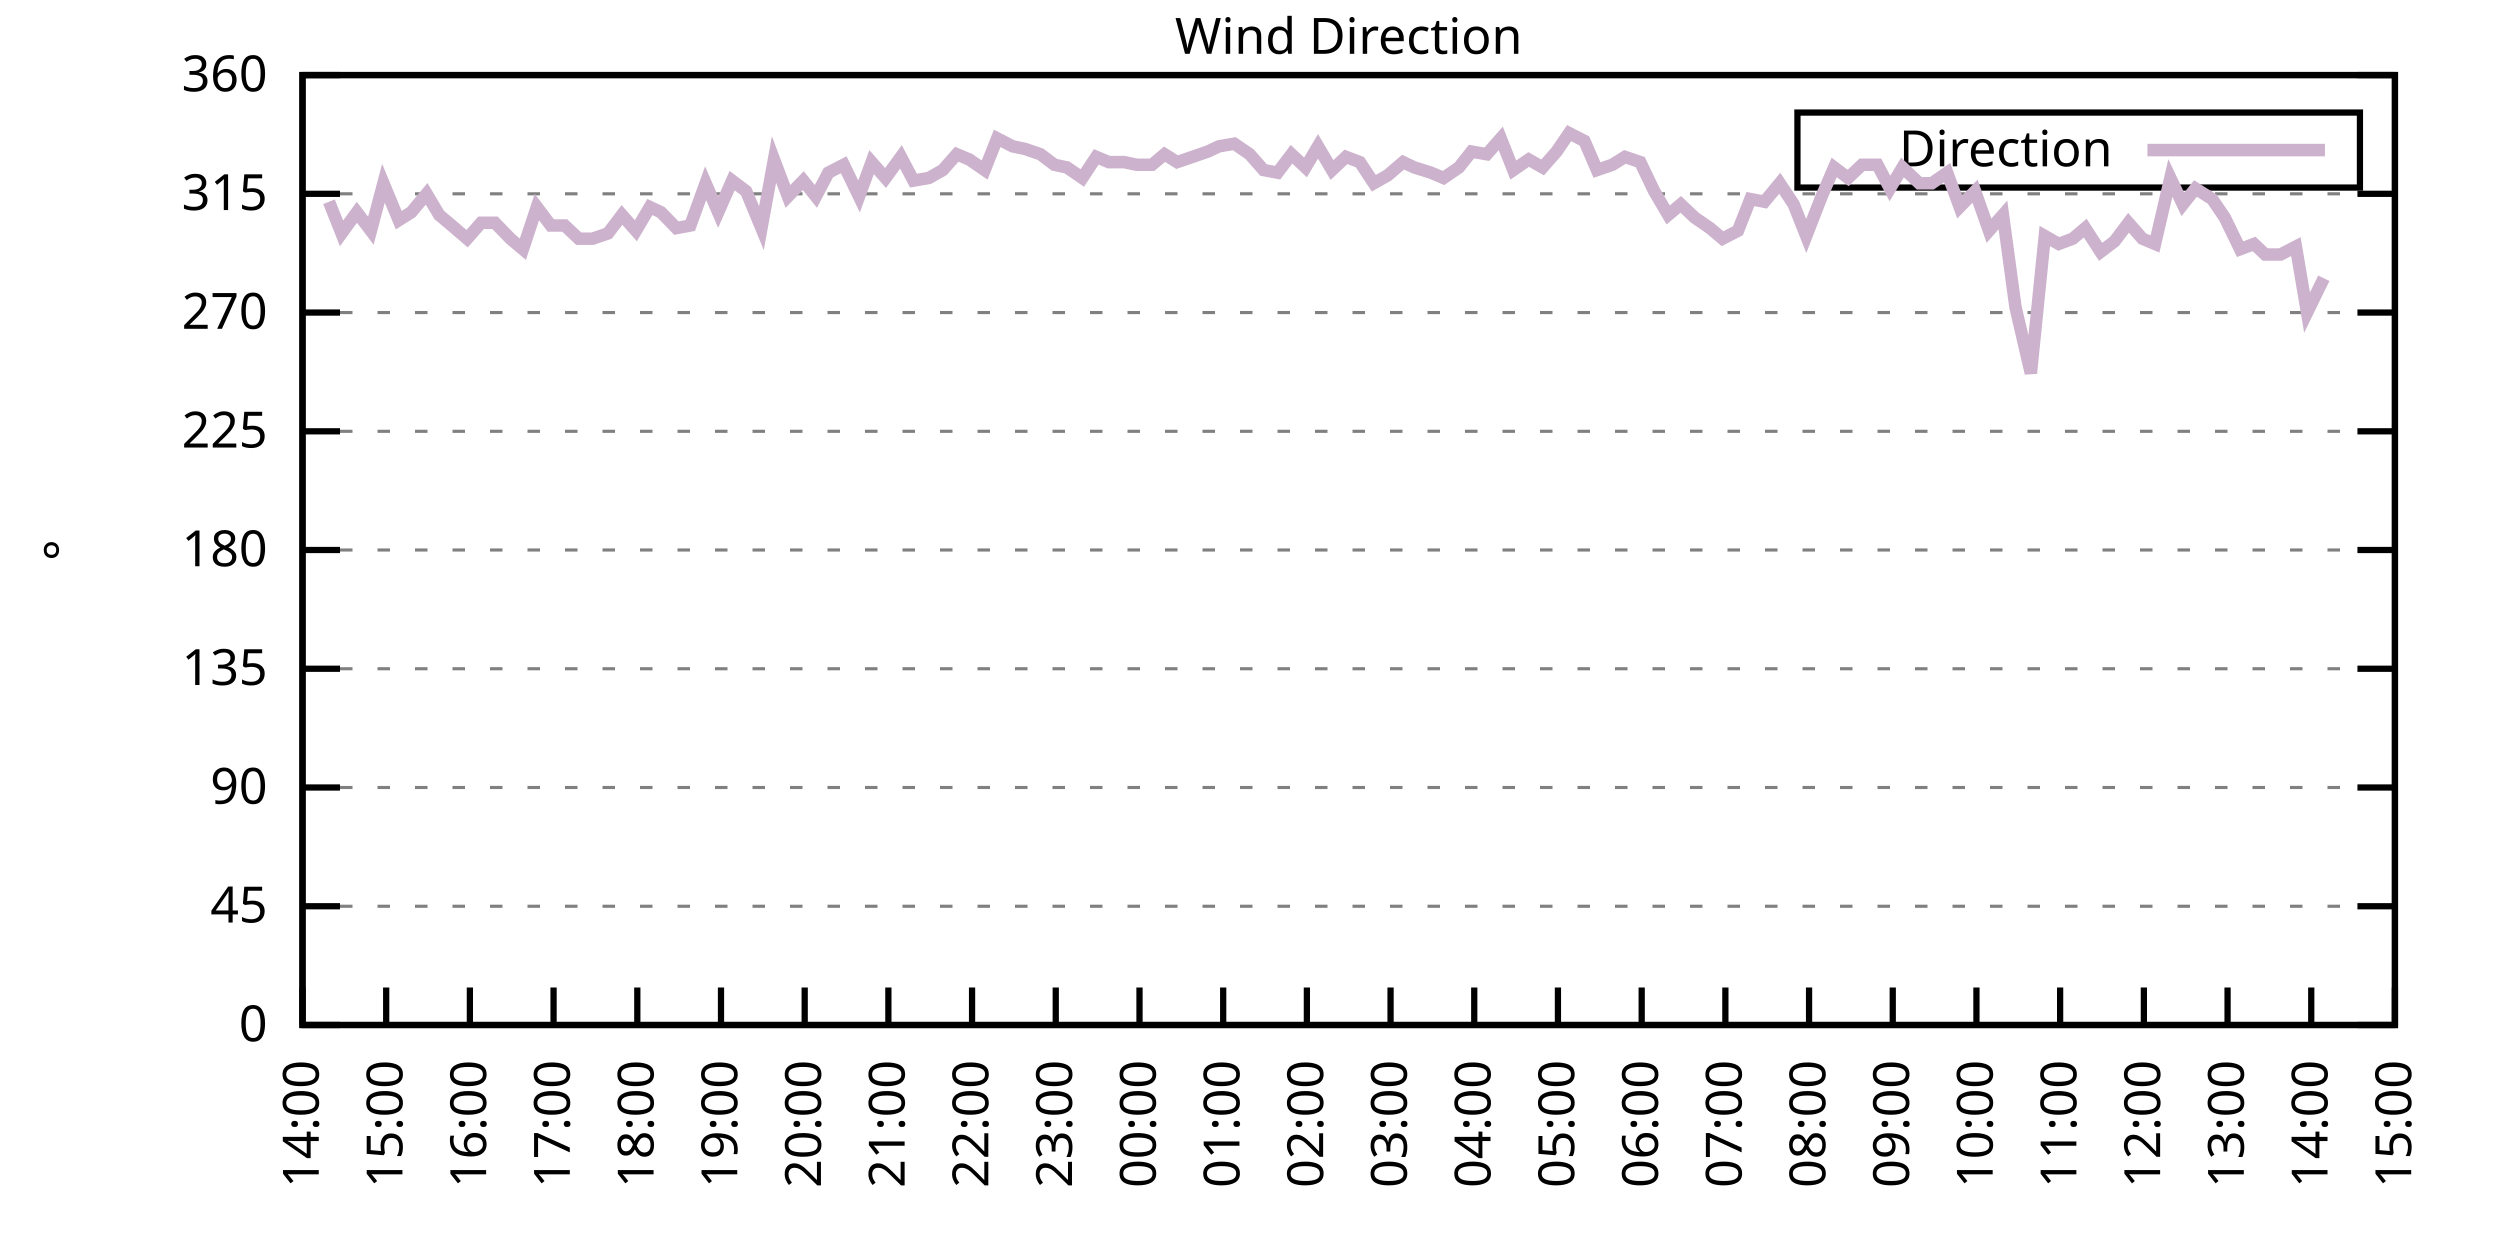
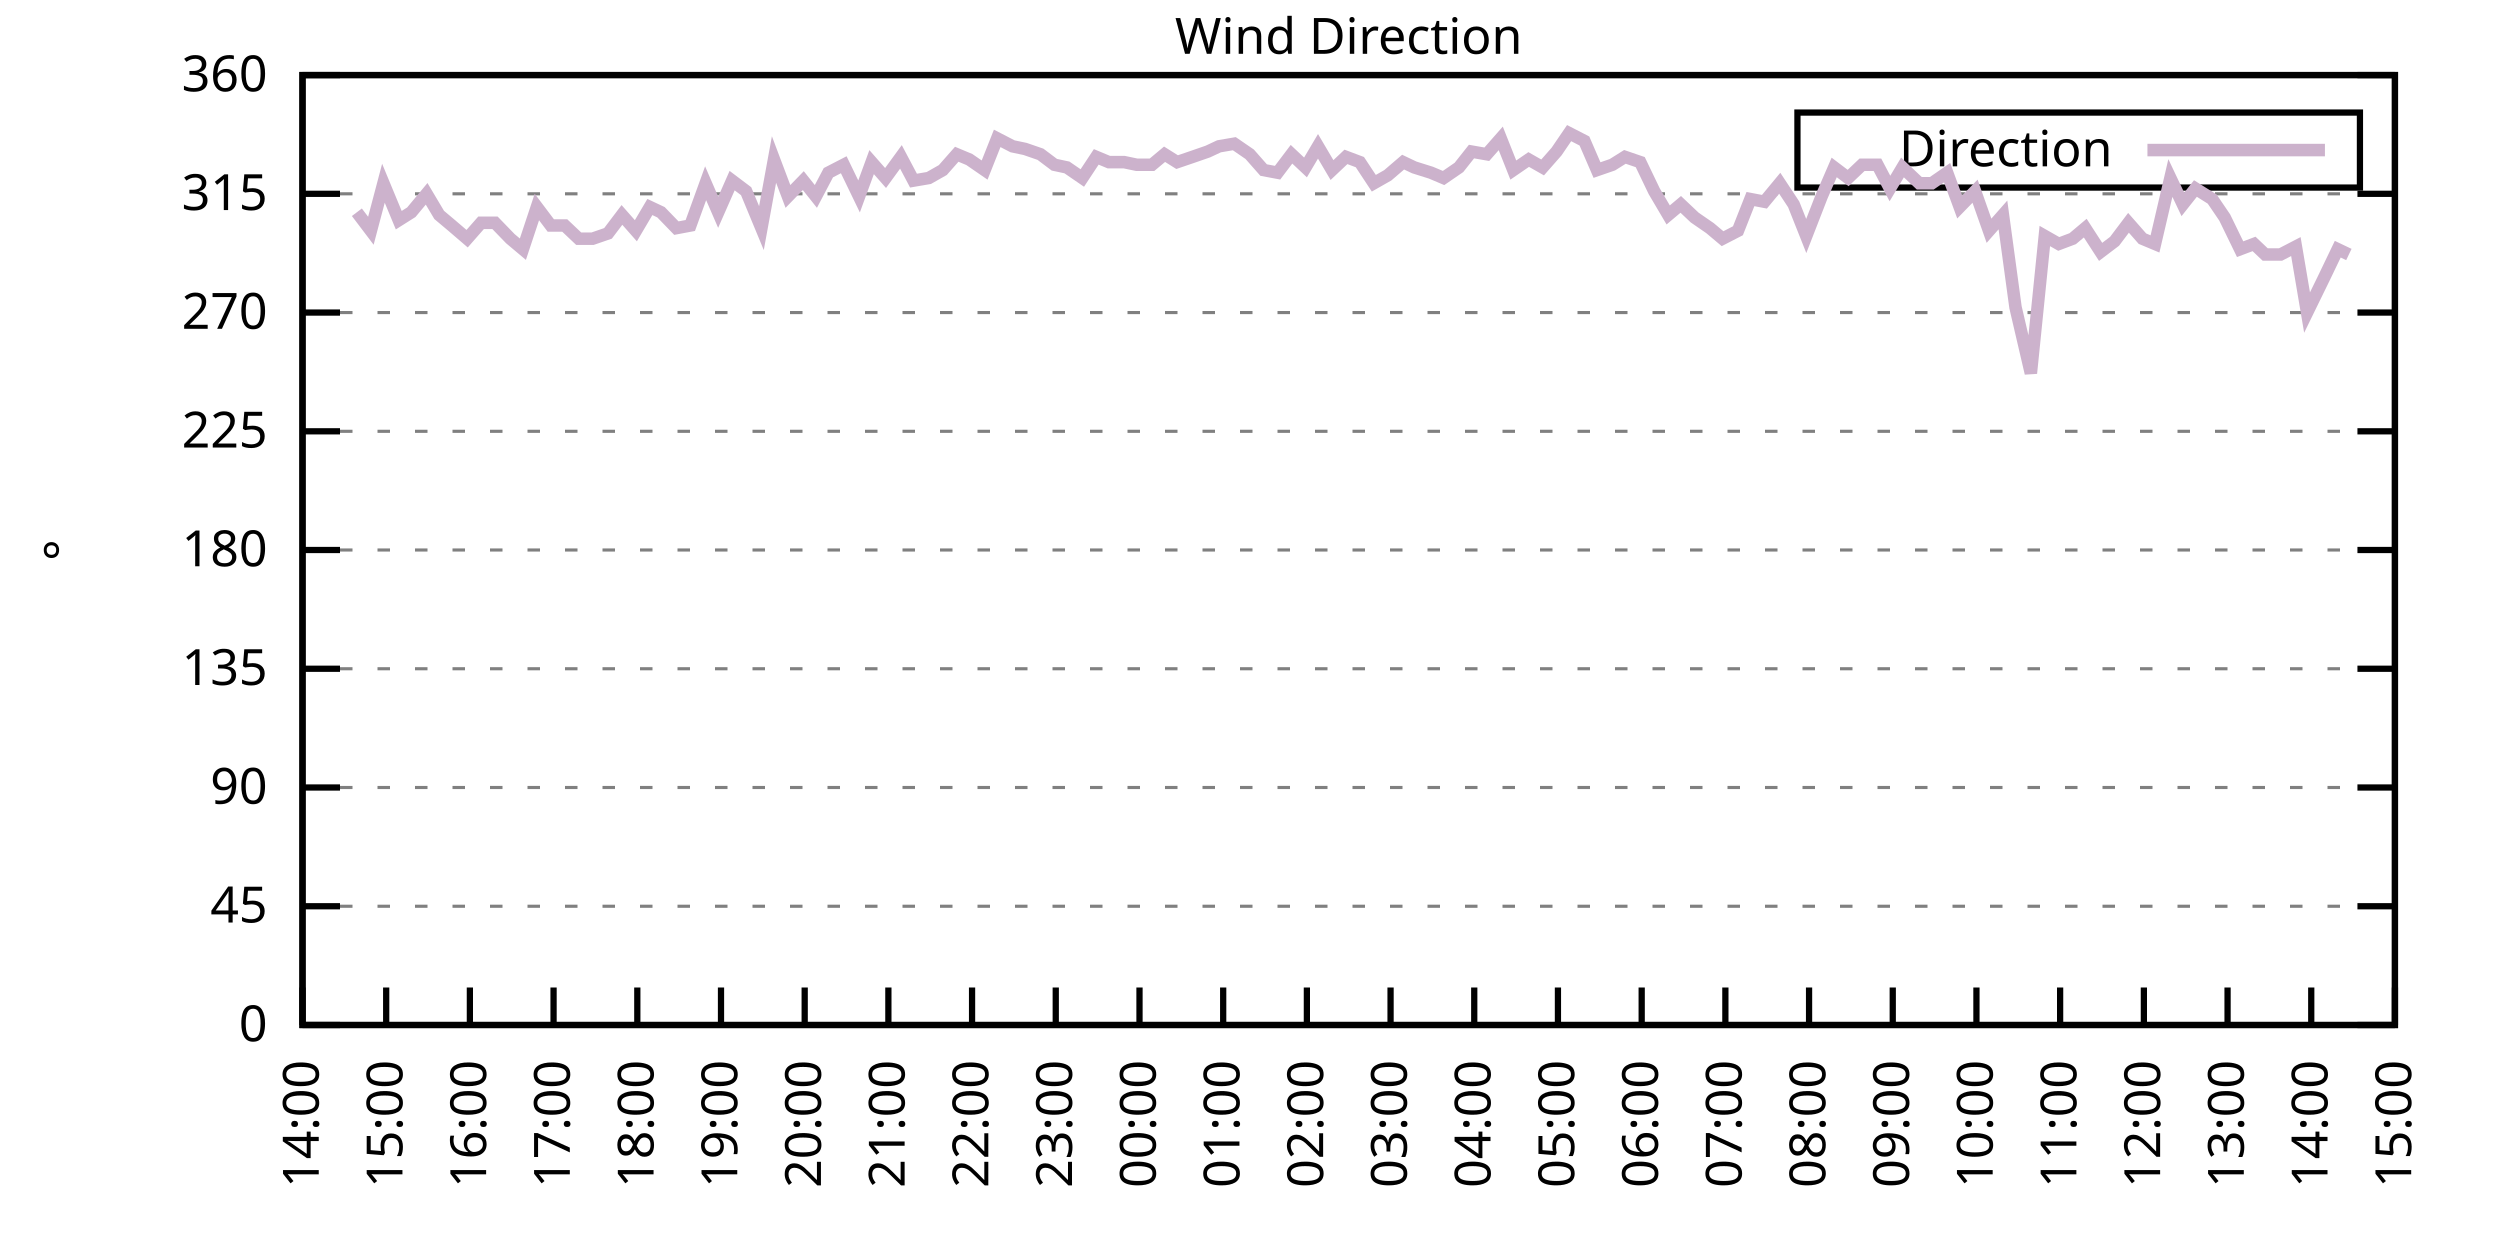
<svg xmlns="http://www.w3.org/2000/svg" xmlns:xlink="http://www.w3.org/1999/xlink" width="400" height="200" viewBox="0 0 400 200">
  <g id="gnuplot_canvas">
    <rect x="0" y="0" width="400" height="200" fill="none" />
    <defs>
      <circle id="gpDot" r="0.5" stroke-width="0.5" stroke="currentColor" />
      <path id="gpPt0" stroke-width="0.333" stroke="currentColor" d="M-1,0 h2 M0,-1 v2" />
      <path id="gpPt1" stroke-width="0.333" stroke="currentColor" d="M-1,-1 L1,1 M1,-1 L-1,1" />
      <path id="gpPt2" stroke-width="0.333" stroke="currentColor" d="M-1,0 L1,0 M0,-1 L0,1 M-1,-1 L1,1 M-1,1 L1,-1" />
      <rect id="gpPt3" stroke-width="0.333" stroke="currentColor" x="-1" y="-1" width="2" height="2" />
      <rect id="gpPt4" stroke-width="0.333" stroke="currentColor" fill="currentColor" x="-1" y="-1" width="2" height="2" />
      <circle id="gpPt5" stroke-width="0.333" stroke="currentColor" cx="0" cy="0" r="1" />
      <use xlink:href="#gpPt5" id="gpPt6" fill="currentColor" stroke="none" />
      <path id="gpPt7" stroke-width="0.333" stroke="currentColor" d="M0,-1.33 L-1.33,0.67 L1.33,0.67 z" />
      <use xlink:href="#gpPt7" id="gpPt8" fill="currentColor" stroke="none" />
      <use xlink:href="#gpPt7" id="gpPt9" stroke="currentColor" transform="rotate(180)" />
      <use xlink:href="#gpPt9" id="gpPt10" fill="currentColor" stroke="none" />
      <use xlink:href="#gpPt3" id="gpPt11" stroke="currentColor" transform="rotate(45)" />
      <use xlink:href="#gpPt11" id="gpPt12" fill="currentColor" stroke="none" />
      <path id="gpPt13" stroke-width="0.333" stroke="currentColor" d="M0,1.330 L1.265,0.411 L0.782,-1.067 L-0.782,-1.076 L-1.265,0.411 z" />
      <use xlink:href="#gpPt13" id="gpPt14" fill="currentColor" stroke="none" />
      <filter id="textbox" filterUnits="objectBoundingBox" x="0" y="0" height="1" width="1">
        <feFlood flood-color="white" flood-opacity="1" result="bgnd" />
        <feComposite in="SourceGraphic" in2="bgnd" operator="atop" />
      </filter>
      <filter id="greybox" filterUnits="objectBoundingBox" x="0" y="0" height="1" width="1">
        <feFlood flood-color="lightgrey" flood-opacity="1" result="grey" />
        <feComposite in="SourceGraphic" in2="grey" operator="atop" />
      </filter>
    </defs>
    <g fill="none" color="white" stroke="currentColor" stroke-width="1.00" stroke-linecap="butt" stroke-linejoin="miter">
</g>
    <g fill="none" color="black" stroke="currentColor" stroke-width="1.00" stroke-linecap="butt" stroke-linejoin="miter">
      <g stroke="none" shape-rendering="crispEdges">
        <polygon fill="rgb(255, 255, 255)" points="48.40,164.00 383.18,164.00 383.18,12.02 48.40,12.02 " />
      </g>
    </g>
    <g fill="none" color="black" stroke="currentColor" stroke-width="1.00" stroke-linecap="butt" stroke-linejoin="miter">
</g>
    <g fill="none" color="black" stroke="black" stroke-width="0.50" stroke-linecap="butt" stroke-linejoin="miter">
</g>
    <g fill="none" color="gray" stroke="currentColor" stroke-width="0.50" stroke-linecap="butt" stroke-linejoin="miter">
      <path stroke="gray" stroke-dasharray="2,4" class="gridline" d="M48.40,164.00 L383.19,164.00  " />
    </g>
    <g fill="none" color="gray" stroke="gray" stroke-width="1.00" stroke-linecap="butt" stroke-linejoin="miter">
</g>
    <g fill="none" color="black" stroke="currentColor" stroke-width="1.00" stroke-linecap="butt" stroke-linejoin="miter">
      <path stroke="black" d="M48.40,164.00 L54.40,164.00 M383.19,164.00 L377.19,164.00  " />
      <g transform="translate(42.80,166.60)" stroke="none" fill="black" font-family="Sans" font-size="8.00" text-anchor="end">
        <text>
          <tspan font-family="Sans"> 0</tspan>
        </text>
      </g>
    </g>
    <g fill="none" color="black" stroke="currentColor" stroke-width="1.00" stroke-linecap="butt" stroke-linejoin="miter">
</g>
    <g fill="none" color="black" stroke="black" stroke-width="0.50" stroke-linecap="butt" stroke-linejoin="miter">
</g>
    <g fill="none" color="gray" stroke="currentColor" stroke-width="0.50" stroke-linecap="butt" stroke-linejoin="miter">
      <path stroke="gray" stroke-dasharray="2,4" class="gridline" d="M48.40,145.00 L383.19,145.00  " />
    </g>
    <g fill="none" color="gray" stroke="gray" stroke-width="1.00" stroke-linecap="butt" stroke-linejoin="miter">
</g>
    <g fill="none" color="black" stroke="currentColor" stroke-width="1.00" stroke-linecap="butt" stroke-linejoin="miter">
      <path stroke="black" d="M48.40,145.00 L54.40,145.00 M383.19,145.00 L377.19,145.00  " />
      <g transform="translate(42.80,147.60)" stroke="none" fill="black" font-family="Sans" font-size="8.00" text-anchor="end">
        <text>
          <tspan font-family="Sans"> 45</tspan>
        </text>
      </g>
    </g>
    <g fill="none" color="black" stroke="currentColor" stroke-width="1.00" stroke-linecap="butt" stroke-linejoin="miter">
</g>
    <g fill="none" color="black" stroke="black" stroke-width="0.50" stroke-linecap="butt" stroke-linejoin="miter">
</g>
    <g fill="none" color="gray" stroke="currentColor" stroke-width="0.50" stroke-linecap="butt" stroke-linejoin="miter">
      <path stroke="gray" stroke-dasharray="2,4" class="gridline" d="M48.40,126.00 L383.19,126.00  " />
    </g>
    <g fill="none" color="gray" stroke="gray" stroke-width="1.00" stroke-linecap="butt" stroke-linejoin="miter">
</g>
    <g fill="none" color="black" stroke="currentColor" stroke-width="1.00" stroke-linecap="butt" stroke-linejoin="miter">
      <path stroke="black" d="M48.40,126.00 L54.40,126.00 M383.19,126.00 L377.19,126.00  " />
      <g transform="translate(42.80,128.60)" stroke="none" fill="black" font-family="Sans" font-size="8.00" text-anchor="end">
        <text>
          <tspan font-family="Sans"> 90</tspan>
        </text>
      </g>
    </g>
    <g fill="none" color="black" stroke="currentColor" stroke-width="1.00" stroke-linecap="butt" stroke-linejoin="miter">
</g>
    <g fill="none" color="black" stroke="black" stroke-width="0.50" stroke-linecap="butt" stroke-linejoin="miter">
</g>
    <g fill="none" color="gray" stroke="currentColor" stroke-width="0.50" stroke-linecap="butt" stroke-linejoin="miter">
      <path stroke="gray" stroke-dasharray="2,4" class="gridline" d="M48.40,107.00 L383.19,107.00  " />
    </g>
    <g fill="none" color="gray" stroke="gray" stroke-width="1.00" stroke-linecap="butt" stroke-linejoin="miter">
</g>
    <g fill="none" color="black" stroke="currentColor" stroke-width="1.00" stroke-linecap="butt" stroke-linejoin="miter">
      <path stroke="black" d="M48.40,107.00 L54.40,107.00 M383.19,107.00 L377.19,107.00  " />
      <g transform="translate(42.80,109.60)" stroke="none" fill="black" font-family="Sans" font-size="8.00" text-anchor="end">
        <text>
          <tspan font-family="Sans"> 135</tspan>
        </text>
      </g>
    </g>
    <g fill="none" color="black" stroke="currentColor" stroke-width="1.00" stroke-linecap="butt" stroke-linejoin="miter">
</g>
    <g fill="none" color="black" stroke="black" stroke-width="0.50" stroke-linecap="butt" stroke-linejoin="miter">
</g>
    <g fill="none" color="gray" stroke="currentColor" stroke-width="0.50" stroke-linecap="butt" stroke-linejoin="miter">
      <path stroke="gray" stroke-dasharray="2,4" class="gridline" d="M48.40,88.00 L383.19,88.00  " />
    </g>
    <g fill="none" color="gray" stroke="gray" stroke-width="1.00" stroke-linecap="butt" stroke-linejoin="miter">
</g>
    <g fill="none" color="black" stroke="currentColor" stroke-width="1.00" stroke-linecap="butt" stroke-linejoin="miter">
      <path stroke="black" d="M48.40,88.00 L54.40,88.00 M383.19,88.00 L377.19,88.00  " />
      <g transform="translate(42.80,90.60)" stroke="none" fill="black" font-family="Sans" font-size="8.00" text-anchor="end">
        <text>
          <tspan font-family="Sans"> 180</tspan>
        </text>
      </g>
    </g>
    <g fill="none" color="black" stroke="currentColor" stroke-width="1.00" stroke-linecap="butt" stroke-linejoin="miter">
</g>
    <g fill="none" color="black" stroke="black" stroke-width="0.50" stroke-linecap="butt" stroke-linejoin="miter">
</g>
    <g fill="none" color="gray" stroke="currentColor" stroke-width="0.50" stroke-linecap="butt" stroke-linejoin="miter">
      <path stroke="gray" stroke-dasharray="2,4" class="gridline" d="M48.40,69.01 L383.19,69.01  " />
    </g>
    <g fill="none" color="gray" stroke="gray" stroke-width="1.00" stroke-linecap="butt" stroke-linejoin="miter">
</g>
    <g fill="none" color="black" stroke="currentColor" stroke-width="1.00" stroke-linecap="butt" stroke-linejoin="miter">
      <path stroke="black" d="M48.40,69.01 L54.40,69.01 M383.19,69.01 L377.19,69.01  " />
      <g transform="translate(42.80,71.61)" stroke="none" fill="black" font-family="Sans" font-size="8.00" text-anchor="end">
        <text>
          <tspan font-family="Sans"> 225</tspan>
        </text>
      </g>
    </g>
    <g fill="none" color="black" stroke="currentColor" stroke-width="1.00" stroke-linecap="butt" stroke-linejoin="miter">
</g>
    <g fill="none" color="black" stroke="black" stroke-width="0.50" stroke-linecap="butt" stroke-linejoin="miter">
</g>
    <g fill="none" color="gray" stroke="currentColor" stroke-width="0.50" stroke-linecap="butt" stroke-linejoin="miter">
      <path stroke="gray" stroke-dasharray="2,4" class="gridline" d="M48.40,50.01 L383.19,50.01  " />
    </g>
    <g fill="none" color="gray" stroke="gray" stroke-width="1.00" stroke-linecap="butt" stroke-linejoin="miter">
</g>
    <g fill="none" color="black" stroke="currentColor" stroke-width="1.00" stroke-linecap="butt" stroke-linejoin="miter">
      <path stroke="black" d="M48.40,50.01 L54.40,50.01 M383.19,50.01 L377.19,50.01  " />
      <g transform="translate(42.80,52.61)" stroke="none" fill="black" font-family="Sans" font-size="8.00" text-anchor="end">
        <text>
          <tspan font-family="Sans"> 270</tspan>
        </text>
      </g>
    </g>
    <g fill="none" color="black" stroke="currentColor" stroke-width="1.00" stroke-linecap="butt" stroke-linejoin="miter">
</g>
    <g fill="none" color="black" stroke="black" stroke-width="0.50" stroke-linecap="butt" stroke-linejoin="miter">
</g>
    <g fill="none" color="gray" stroke="currentColor" stroke-width="0.50" stroke-linecap="butt" stroke-linejoin="miter">
      <path stroke="gray" stroke-dasharray="2,4" class="gridline" d="M48.40,31.01 L383.19,31.01  " />
    </g>
    <g fill="none" color="gray" stroke="gray" stroke-width="1.00" stroke-linecap="butt" stroke-linejoin="miter">
</g>
    <g fill="none" color="black" stroke="currentColor" stroke-width="1.00" stroke-linecap="butt" stroke-linejoin="miter">
      <path stroke="black" d="M48.40,31.01 L54.40,31.01 M383.19,31.01 L377.19,31.01  " />
      <g transform="translate(42.80,33.61)" stroke="none" fill="black" font-family="Sans" font-size="8.00" text-anchor="end">
        <text>
          <tspan font-family="Sans"> 315</tspan>
        </text>
      </g>
    </g>
    <g fill="none" color="black" stroke="currentColor" stroke-width="1.00" stroke-linecap="butt" stroke-linejoin="miter">
</g>
    <g fill="none" color="black" stroke="black" stroke-width="0.50" stroke-linecap="butt" stroke-linejoin="miter">
</g>
    <g fill="none" color="gray" stroke="currentColor" stroke-width="0.50" stroke-linecap="butt" stroke-linejoin="miter">
      <path stroke="gray" stroke-dasharray="2,4" class="gridline" d="M48.40,12.01 L383.19,12.01  " />
    </g>
    <g fill="none" color="gray" stroke="gray" stroke-width="1.00" stroke-linecap="butt" stroke-linejoin="miter">
</g>
    <g fill="none" color="black" stroke="currentColor" stroke-width="1.00" stroke-linecap="butt" stroke-linejoin="miter">
      <path stroke="black" d="M48.40,12.01 L54.40,12.01 M383.19,12.01 L377.19,12.01  " />
      <g transform="translate(42.80,14.61)" stroke="none" fill="black" font-family="Sans" font-size="8.00" text-anchor="end">
        <text>
          <tspan font-family="Sans"> 360</tspan>
        </text>
      </g>
    </g>
    <g fill="none" color="black" stroke="currentColor" stroke-width="1.00" stroke-linecap="butt" stroke-linejoin="miter">
      <path stroke="black" d="M48.40,164.00 L48.40,158.00  " />
      <g transform="translate(51.00,169.60) rotate(270.00)" stroke="none" fill="black" font-family="Sans" font-size="8.00" text-anchor="end">
        <text>
          <tspan font-family="Sans">14:00</tspan>
        </text>
      </g>
    </g>
    <g fill="none" color="black" stroke="currentColor" stroke-width="1.00" stroke-linecap="butt" stroke-linejoin="miter">
      <path stroke="black" d="M61.79,164.00 L61.79,158.00  " />
      <g transform="translate(64.39,169.60) rotate(270.00)" stroke="none" fill="black" font-family="Sans" font-size="8.00" text-anchor="end">
        <text>
          <tspan font-family="Sans">15:00</tspan>
        </text>
      </g>
    </g>
    <g fill="none" color="black" stroke="currentColor" stroke-width="1.00" stroke-linecap="butt" stroke-linejoin="miter">
      <path stroke="black" d="M75.18,164.00 L75.18,158.00  " />
      <g transform="translate(77.78,169.60) rotate(270.00)" stroke="none" fill="black" font-family="Sans" font-size="8.00" text-anchor="end">
        <text>
          <tspan font-family="Sans">16:00</tspan>
        </text>
      </g>
    </g>
    <g fill="none" color="black" stroke="currentColor" stroke-width="1.00" stroke-linecap="butt" stroke-linejoin="miter">
      <path stroke="black" d="M88.57,164.00 L88.57,158.00  " />
      <g transform="translate(91.17,169.60) rotate(270.00)" stroke="none" fill="black" font-family="Sans" font-size="8.00" text-anchor="end">
        <text>
          <tspan font-family="Sans">17:00</tspan>
        </text>
      </g>
    </g>
    <g fill="none" color="black" stroke="currentColor" stroke-width="1.00" stroke-linecap="butt" stroke-linejoin="miter">
      <path stroke="black" d="M101.97,164.00 L101.97,158.00  " />
      <g transform="translate(104.57,169.60) rotate(270.00)" stroke="none" fill="black" font-family="Sans" font-size="8.00" text-anchor="end">
        <text>
          <tspan font-family="Sans">18:00</tspan>
        </text>
      </g>
    </g>
    <g fill="none" color="black" stroke="currentColor" stroke-width="1.00" stroke-linecap="butt" stroke-linejoin="miter">
      <path stroke="black" d="M115.36,164.00 L115.36,158.00  " />
      <g transform="translate(117.96,169.60) rotate(270.00)" stroke="none" fill="black" font-family="Sans" font-size="8.00" text-anchor="end">
        <text>
          <tspan font-family="Sans">19:00</tspan>
        </text>
      </g>
    </g>
    <g fill="none" color="black" stroke="currentColor" stroke-width="1.00" stroke-linecap="butt" stroke-linejoin="miter">
      <path stroke="black" d="M128.75,164.00 L128.75,158.00  " />
      <g transform="translate(131.35,169.60) rotate(270.00)" stroke="none" fill="black" font-family="Sans" font-size="8.00" text-anchor="end">
        <text>
          <tspan font-family="Sans">20:00</tspan>
        </text>
      </g>
    </g>
    <g fill="none" color="black" stroke="currentColor" stroke-width="1.00" stroke-linecap="butt" stroke-linejoin="miter">
      <path stroke="black" d="M142.14,164.00 L142.14,158.00  " />
      <g transform="translate(144.74,169.60) rotate(270.00)" stroke="none" fill="black" font-family="Sans" font-size="8.00" text-anchor="end">
        <text>
          <tspan font-family="Sans">21:00</tspan>
        </text>
      </g>
    </g>
    <g fill="none" color="black" stroke="currentColor" stroke-width="1.00" stroke-linecap="butt" stroke-linejoin="miter">
      <path stroke="black" d="M155.53,164.00 L155.53,158.00  " />
      <g transform="translate(158.13,169.60) rotate(270.00)" stroke="none" fill="black" font-family="Sans" font-size="8.00" text-anchor="end">
        <text>
          <tspan font-family="Sans">22:00</tspan>
        </text>
      </g>
    </g>
    <g fill="none" color="black" stroke="currentColor" stroke-width="1.00" stroke-linecap="butt" stroke-linejoin="miter">
      <path stroke="black" d="M168.92,164.00 L168.92,158.00  " />
      <g transform="translate(171.52,169.60) rotate(270.00)" stroke="none" fill="black" font-family="Sans" font-size="8.00" text-anchor="end">
        <text>
          <tspan font-family="Sans">23:00</tspan>
        </text>
      </g>
    </g>
    <g fill="none" color="black" stroke="currentColor" stroke-width="1.00" stroke-linecap="butt" stroke-linejoin="miter">
      <path stroke="black" d="M182.32,164.00 L182.32,158.00  " />
      <g transform="translate(184.92,169.60) rotate(270.00)" stroke="none" fill="black" font-family="Sans" font-size="8.00" text-anchor="end">
        <text>
          <tspan font-family="Sans">00:00</tspan>
        </text>
      </g>
    </g>
    <g fill="none" color="black" stroke="currentColor" stroke-width="1.00" stroke-linecap="butt" stroke-linejoin="miter">
      <path stroke="black" d="M195.71,164.00 L195.71,158.00  " />
      <g transform="translate(198.31,169.60) rotate(270.00)" stroke="none" fill="black" font-family="Sans" font-size="8.00" text-anchor="end">
        <text>
          <tspan font-family="Sans">01:00</tspan>
        </text>
      </g>
    </g>
    <g fill="none" color="black" stroke="currentColor" stroke-width="1.00" stroke-linecap="butt" stroke-linejoin="miter">
      <path stroke="black" d="M209.10,164.00 L209.10,158.00  " />
      <g transform="translate(211.70,169.60) rotate(270.00)" stroke="none" fill="black" font-family="Sans" font-size="8.00" text-anchor="end">
        <text>
          <tspan font-family="Sans">02:00</tspan>
        </text>
      </g>
    </g>
    <g fill="none" color="black" stroke="currentColor" stroke-width="1.00" stroke-linecap="butt" stroke-linejoin="miter">
      <path stroke="black" d="M222.49,164.00 L222.49,158.00  " />
      <g transform="translate(225.09,169.60) rotate(270.00)" stroke="none" fill="black" font-family="Sans" font-size="8.00" text-anchor="end">
        <text>
          <tspan font-family="Sans">03:00</tspan>
        </text>
      </g>
    </g>
    <g fill="none" color="black" stroke="currentColor" stroke-width="1.00" stroke-linecap="butt" stroke-linejoin="miter">
      <path stroke="black" d="M235.88,164.00 L235.88,158.00  " />
      <g transform="translate(238.48,169.60) rotate(270.00)" stroke="none" fill="black" font-family="Sans" font-size="8.00" text-anchor="end">
        <text>
          <tspan font-family="Sans">04:00</tspan>
        </text>
      </g>
    </g>
    <g fill="none" color="black" stroke="currentColor" stroke-width="1.00" stroke-linecap="butt" stroke-linejoin="miter">
      <path stroke="black" d="M249.27,164.00 L249.27,158.00  " />
      <g transform="translate(251.87,169.60) rotate(270.00)" stroke="none" fill="black" font-family="Sans" font-size="8.00" text-anchor="end">
        <text>
          <tspan font-family="Sans">05:00</tspan>
        </text>
      </g>
    </g>
    <g fill="none" color="black" stroke="currentColor" stroke-width="1.00" stroke-linecap="butt" stroke-linejoin="miter">
      <path stroke="black" d="M262.67,164.00 L262.67,158.00  " />
      <g transform="translate(265.27,169.60) rotate(270.00)" stroke="none" fill="black" font-family="Sans" font-size="8.00" text-anchor="end">
        <text>
          <tspan font-family="Sans">06:00</tspan>
        </text>
      </g>
    </g>
    <g fill="none" color="black" stroke="currentColor" stroke-width="1.00" stroke-linecap="butt" stroke-linejoin="miter">
      <path stroke="black" d="M276.06,164.00 L276.06,158.00  " />
      <g transform="translate(278.66,169.60) rotate(270.00)" stroke="none" fill="black" font-family="Sans" font-size="8.00" text-anchor="end">
        <text>
          <tspan font-family="Sans">07:00</tspan>
        </text>
      </g>
    </g>
    <g fill="none" color="black" stroke="currentColor" stroke-width="1.00" stroke-linecap="butt" stroke-linejoin="miter">
      <path stroke="black" d="M289.45,164.00 L289.45,158.00  " />
      <g transform="translate(292.05,169.60) rotate(270.00)" stroke="none" fill="black" font-family="Sans" font-size="8.00" text-anchor="end">
        <text>
          <tspan font-family="Sans">08:00</tspan>
        </text>
      </g>
    </g>
    <g fill="none" color="black" stroke="currentColor" stroke-width="1.00" stroke-linecap="butt" stroke-linejoin="miter">
      <path stroke="black" d="M302.84,164.00 L302.84,158.00  " />
      <g transform="translate(305.44,169.60) rotate(270.00)" stroke="none" fill="black" font-family="Sans" font-size="8.00" text-anchor="end">
        <text>
          <tspan font-family="Sans">09:00</tspan>
        </text>
      </g>
    </g>
    <g fill="none" color="black" stroke="currentColor" stroke-width="1.00" stroke-linecap="butt" stroke-linejoin="miter">
      <path stroke="black" d="M316.23,164.00 L316.23,158.00  " />
      <g transform="translate(318.83,169.60) rotate(270.00)" stroke="none" fill="black" font-family="Sans" font-size="8.00" text-anchor="end">
        <text>
          <tspan font-family="Sans">10:00</tspan>
        </text>
      </g>
    </g>
    <g fill="none" color="black" stroke="currentColor" stroke-width="1.00" stroke-linecap="butt" stroke-linejoin="miter">
      <path stroke="black" d="M329.62,164.00 L329.62,158.00  " />
      <g transform="translate(332.22,169.60) rotate(270.00)" stroke="none" fill="black" font-family="Sans" font-size="8.00" text-anchor="end">
        <text>
          <tspan font-family="Sans">11:00</tspan>
        </text>
      </g>
    </g>
    <g fill="none" color="black" stroke="currentColor" stroke-width="1.00" stroke-linecap="butt" stroke-linejoin="miter">
      <path stroke="black" d="M343.02,164.00 L343.02,158.00  " />
      <g transform="translate(345.62,169.60) rotate(270.00)" stroke="none" fill="black" font-family="Sans" font-size="8.00" text-anchor="end">
        <text>
          <tspan font-family="Sans">12:00</tspan>
        </text>
      </g>
    </g>
    <g fill="none" color="black" stroke="currentColor" stroke-width="1.00" stroke-linecap="butt" stroke-linejoin="miter">
      <path stroke="black" d="M356.41,164.00 L356.41,158.00  " />
      <g transform="translate(359.01,169.60) rotate(270.00)" stroke="none" fill="black" font-family="Sans" font-size="8.00" text-anchor="end">
        <text>
          <tspan font-family="Sans">13:00</tspan>
        </text>
      </g>
    </g>
    <g fill="none" color="black" stroke="currentColor" stroke-width="1.00" stroke-linecap="butt" stroke-linejoin="miter">
      <path stroke="black" d="M369.80,164.00 L369.80,158.00  " />
      <g transform="translate(372.40,169.60) rotate(270.00)" stroke="none" fill="black" font-family="Sans" font-size="8.00" text-anchor="end">
        <text>
          <tspan font-family="Sans">14:00</tspan>
        </text>
      </g>
    </g>
    <g fill="none" color="black" stroke="currentColor" stroke-width="1.00" stroke-linecap="butt" stroke-linejoin="miter">
      <path stroke="black" d="M383.19,164.00 L383.19,158.00  " />
      <g transform="translate(385.79,169.60) rotate(270.00)" stroke="none" fill="black" font-family="Sans" font-size="8.00" text-anchor="end">
        <text>
          <tspan font-family="Sans">15:00</tspan>
        </text>
      </g>
    </g>
    <g fill="none" color="black" stroke="currentColor" stroke-width="1.00" stroke-linecap="butt" stroke-linejoin="miter">
</g>
    <g fill="none" color="black" stroke="currentColor" stroke-width="1.00" stroke-linecap="butt" stroke-linejoin="miter">
      <path stroke="black" d="M48.40,12.01 L48.40,164.00 L383.19,164.00 L383.19,12.01 L48.40,12.01 Z  " />
    </g>
    <g fill="none" color="black" stroke="currentColor" stroke-width="1.00" stroke-linecap="butt" stroke-linejoin="miter">
</g>
    <g fill="none" color="black" stroke="currentColor" stroke-width="1.00" stroke-linecap="butt" stroke-linejoin="miter">
      <path stroke="black" d="M287.59,30.01 L287.59,18.01 L377.59,18.01 L377.59,30.01 L287.59,30.01 Z  " />
    </g>
    <g id="Wind_direction_plot_1">
      <g fill="none" color="white" stroke="black" stroke-width="2.00" stroke-linecap="butt" stroke-linejoin="miter">
</g>
      <g fill="none" color="black" stroke="currentColor" stroke-width="2.00" stroke-linecap="butt" stroke-linejoin="miter">
        <g transform="translate(337.99,26.61)" stroke="none" fill="black" font-family="Sans" font-size="8.00" text-anchor="end">
          <text>
            <tspan font-family="Sans">Direction</tspan>
          </text>
        </g>
      </g>
      <g fill="none" color="black" stroke="currentColor" stroke-width="2.00" stroke-linecap="butt" stroke-linejoin="miter">
-         <path stroke="rgb(204, 178, 204)" d="M343.59,24.01 L371.99,24.01 M52.64,32.28 L54.65,37.34 L57.10,33.96 L59.34,36.92 L61.35,29.32 L63.80,35.23   L65.81,33.96 L68.26,31.01 L70.27,34.39 L72.28,36.08 L74.74,38.19 L76.97,35.65 L79.20,35.65 L81.66,38.19   L83.66,39.87 L85.90,33.12 L88.13,36.08 L90.36,36.08 L92.59,38.19 L94.82,38.19 L97.28,37.34 L99.51,34.39   L101.74,36.92 L103.98,33.12 L105.76,33.96 L108.22,36.50 L110.45,36.08 L112.90,29.32 L114.91,33.96 L117.14,28.90   L119.38,30.59 L121.83,36.50 L123.84,25.52 L126.07,31.43 L128.53,28.90 L130.54,31.43 L132.54,27.63 L135.00,26.36   L137.45,31.43 L139.46,25.94 L141.69,28.48 L144.15,25.10 L146.16,28.90 L148.61,28.48 L150.85,27.21 L153.08,24.68   L155.09,25.52 L157.54,27.21 L159.55,22.14 L162.01,23.41 L164.01,23.83 L166.47,24.68 L168.70,26.36 L170.71,26.79   L173.17,28.48 L175.40,25.10 L177.41,25.94 L179.86,25.94 L181.87,26.36 L184.32,26.36 L186.33,24.68 L188.34,25.94   L190.80,25.10 L193.25,24.25 L195.04,23.41 L197.49,22.99 L199.95,24.68 L202.18,27.21 L204.41,27.63 L206.64,24.68   L208.88,26.79 L210.88,23.41 L213.12,27.21 L215.35,25.10 L217.58,25.94 L219.81,29.32 L222.04,28.05 L224.50,25.94   L226.29,26.79 L228.96,27.63 L230.97,28.48 L233.43,26.79 L235.44,24.25 L237.89,24.68 L240.12,22.14 L242.13,27.21   L244.59,25.52 L246.82,26.79 L249.05,24.25 L251.06,21.30 L253.51,22.56 L255.52,27.21 L257.98,26.36 L259.99,25.10   L262.44,25.94 L264.67,30.59 L266.91,34.39 L268.92,32.70 L271.15,34.81 L273.60,36.50 L275.61,38.19 L278.07,36.92   L280.07,31.85 L282.31,32.28 L284.76,29.32 L286.99,32.70 L289.00,37.76 L291.46,31.43 L293.47,26.79 L295.70,28.48   L297.93,26.36 L300.39,26.36 L302.39,30.16 L304.40,26.79 L307.08,29.32 L309.09,29.32 L311.54,27.63 L313.55,33.12   L316.01,30.59 L318.24,36.92 L320.47,34.39 L322.48,49.16 L324.94,59.72 L327.17,37.76 L329.40,39.03 L331.63,38.19   L333.64,36.50 L336.10,40.30 L338.33,38.61 L340.56,35.65 L342.79,38.19 L344.80,39.03 L347.26,28.48 L349.26,32.70   L351.27,30.16 L353.95,31.85 L355.96,34.81 L358.42,39.87 L360.65,39.03 L362.43,40.72 L364.89,40.72 L367.34,39.45   L369.13,50.01 L371.81,44.52  " />
+         <path stroke="rgb(204, 178, 204)" d="M343.59,24.01 L371.99,24.01 M57.10,33.96 L59.34,36.92 L61.35,29.32 L63.80,35.23 L65.81,33.96 L68.26,31.01   L70.27,34.39 L72.28,36.08 L74.74,38.19 L76.97,35.65 L79.20,35.65 L81.66,38.19 L83.66,39.87 L85.90,33.12   L88.13,36.08 L90.36,36.08 L92.59,38.19 L94.82,38.19 L97.28,37.34 L99.51,34.39 L101.74,36.92 L103.98,33.12   L105.76,33.96 L108.22,36.50 L110.45,36.08 L112.90,29.32 L114.91,33.96 L117.14,28.90 L119.38,30.59 L121.83,36.50   L123.84,25.52 L126.07,31.43 L128.53,28.90 L130.54,31.43 L132.54,27.63 L135.00,26.36 L137.45,31.43 L139.46,25.94   L141.69,28.48 L144.15,25.10 L146.16,28.90 L148.61,28.48 L150.85,27.21 L153.08,24.68 L155.09,25.52 L157.54,27.21   L159.55,22.14 L162.01,23.41 L164.01,23.83 L166.47,24.68 L168.70,26.36 L170.71,26.79 L173.17,28.48 L175.40,25.10   L177.41,25.94 L179.86,25.94 L181.87,26.36 L184.32,26.36 L186.33,24.68 L188.34,25.94 L190.80,25.10 L193.25,24.25   L195.04,23.41 L197.49,22.99 L199.95,24.68 L202.18,27.21 L204.41,27.63 L206.64,24.68 L208.88,26.79 L210.88,23.41   L213.12,27.21 L215.35,25.10 L217.58,25.94 L219.81,29.32 L222.04,28.05 L224.50,25.94 L226.29,26.79 L228.96,27.63   L230.97,28.48 L233.43,26.79 L235.44,24.25 L237.89,24.68 L240.12,22.14 L242.13,27.21 L244.59,25.52 L246.82,26.79   L249.05,24.25 L251.06,21.30 L253.51,22.56 L255.52,27.21 L257.98,26.36 L259.99,25.10 L262.44,25.94 L264.67,30.59   L266.91,34.39 L268.92,32.70 L271.15,34.81 L273.60,36.50 L275.61,38.19 L278.07,36.92 L280.07,31.85 L282.31,32.28   L284.76,29.32 L286.99,32.70 L289.00,37.76 L291.46,31.43 L293.47,26.79 L295.70,28.48 L297.93,26.36 L300.39,26.36   L302.39,30.16 L304.40,26.79 L307.08,29.32 L309.09,29.32 L311.54,27.63 L313.55,33.12 L316.01,30.59 L318.24,36.92   L320.47,34.39 L322.48,49.16 L324.94,59.72 L327.17,37.76 L329.40,39.03 L331.63,38.19 L333.64,36.50 L336.10,40.30   L338.33,38.61 L340.56,35.65 L342.79,38.19 L344.80,39.03 L347.26,28.48 L349.26,32.70 L351.27,30.16 L353.95,31.85   L355.96,34.81 L358.42,39.87 L360.65,39.03 L362.43,40.72 L364.89,40.72 L367.34,39.45 L369.13,50.01 L371.81,44.52   L374.04,39.87 L375.82,40.72  " />
      </g>
    </g>
    <g fill="none" color="black" stroke="currentColor" stroke-width="2.00" stroke-linecap="butt" stroke-linejoin="miter">
</g>
    <g fill="none" color="black" stroke="black" stroke-width="1.00" stroke-linecap="butt" stroke-linejoin="miter">
</g>
    <g fill="none" color="black" stroke="currentColor" stroke-width="1.00" stroke-linecap="butt" stroke-linejoin="miter">
      <path stroke="black" d="M48.40,12.01 L48.40,164.00 L383.19,164.00 L383.19,12.01 L48.40,12.01 Z  " />
      <g transform="translate(12.80,88.01) rotate(270.00)" stroke="none" fill="black" font-family="Sans" font-size="8.00" text-anchor="middle">
        <text>
          <tspan font-family="Sans">°</tspan>
        </text>
      </g>
    </g>
    <g fill="none" color="black" stroke="currentColor" stroke-width="1.00" stroke-linecap="butt" stroke-linejoin="miter">
</g>
    <g fill="none" color="black" stroke="currentColor" stroke-width="1.00" stroke-linecap="butt" stroke-linejoin="miter">
      <g transform="translate(215.79,8.61)" stroke="none" fill="black" font-family="Sans" font-size="8.00" text-anchor="middle">
        <text>
          <tspan font-family="Sans">Wind Direction</tspan>
        </text>
      </g>
    </g>
    <g fill="none" color="black" stroke="currentColor" stroke-width="1.00" stroke-linecap="butt" stroke-linejoin="miter">
</g>
  </g>
</svg>
